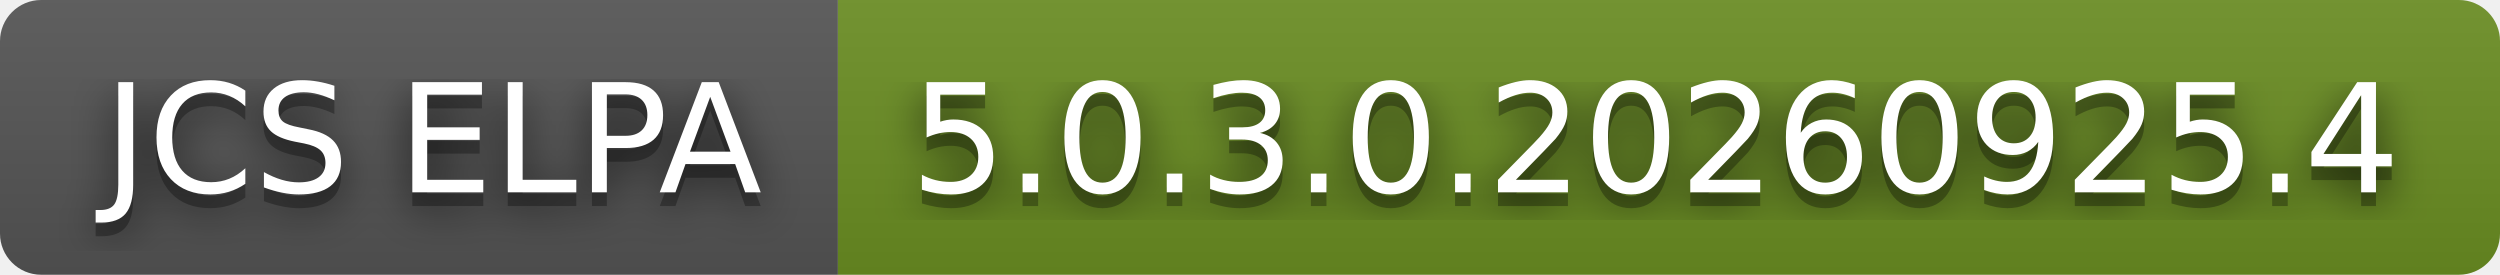
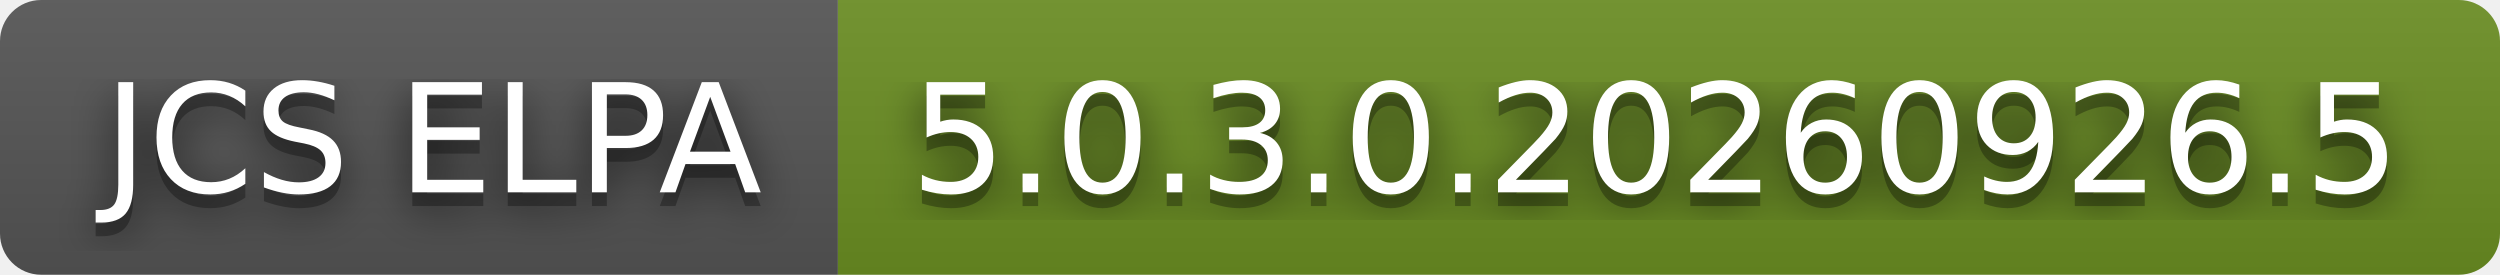
- <svg xmlns="http://www.w3.org/2000/svg" width="182" height="20" role="img" aria-label="JCS ELPA: 5.0.3.0.20260925.4">
+ <svg xmlns="http://www.w3.org/2000/svg" width="182" height="20" role="img" aria-label="JCS ELPA: 5.0.3.0.20260926.5">
  <filter id="blur">
    <feGaussianBlur stdDeviation="16" />
  </filter>
  <linearGradient id="s" x2="0" y2="100%">
    <stop offset="0" stop-color="#bbb" stop-opacity=".1" />
    <stop offset="1" stop-opacity=".1" />
  </linearGradient>
  <clipPath id="r">
    <rect width="182" height="20" rx="3" />
  </clipPath>
  <g clip-path="url(#r)">
    <rect width="61" height="20" fill="#555" />
    <rect x="61" width="121" height="20" fill="#6b8e23" />
    <rect width="182" height="20" fill="url(#s)" />
  </g>
  <g fill="#fff" text-anchor="middle" font-family="Verdana,Geneva,DejaVu Sans,sans-serif" text-rendering="geometricPrecision" font-size="110">
    <g transform="scale(.1)">
      <g aria-hidden="true" fill="#010101">
        <text x="315" y="150" fill-opacity=".8" filter="url(#blur)" textLength="510">JCS ELPA</text>
        <text x="315" y="150" fill-opacity=".3" textLength="510">JCS ELPA</text>
      </g>
      <text x="315" y="140" textLength="510">JCS ELPA</text>
    </g>
    <g transform="scale(.1)">
      <g aria-hidden="true" fill="#010101">
-         <text x="1205" y="150" fill-opacity=".8" filter="url(#blur)" textLength="1110">5.0.3.0.20260925.4</text>
-         <text x="1205" y="150" fill-opacity=".3" textLength="1110">5.0.3.0.20260925.4</text>
+         <text x="1205" y="150" fill-opacity=".8" filter="url(#blur)" textLength="1110">5.0.3.0.20260926.5</text>
+         <text x="1205" y="150" fill-opacity=".3" textLength="1110">5.0.3.0.20260926.5</text>
      </g>
-       <text x="1205" y="140" textLength="1110">5.0.3.0.20260925.4</text>
+       <text x="1205" y="140" textLength="1110">5.0.3.0.20260926.5</text>
    </g>
  </g>
</svg>
